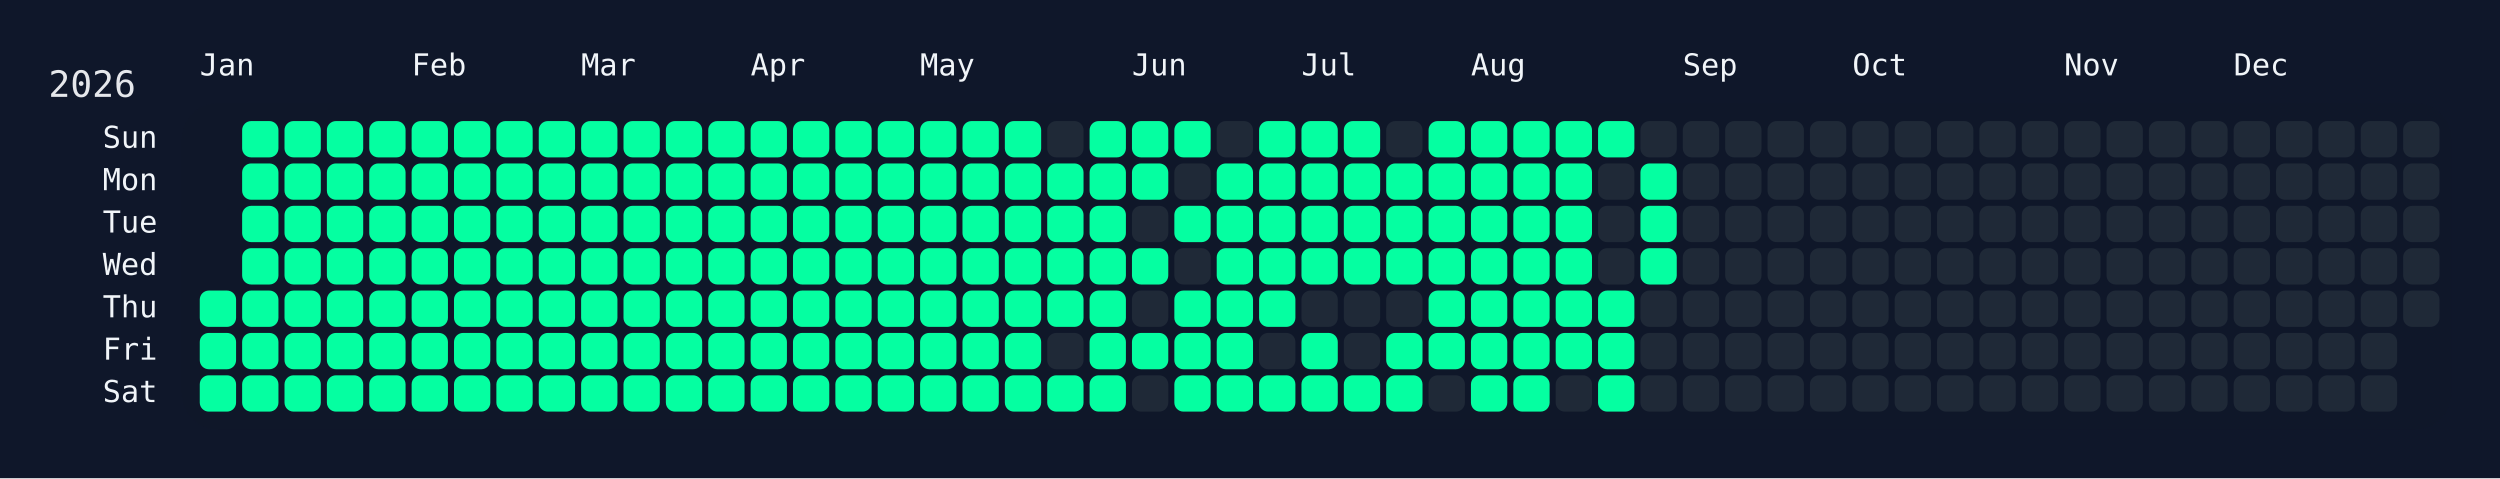
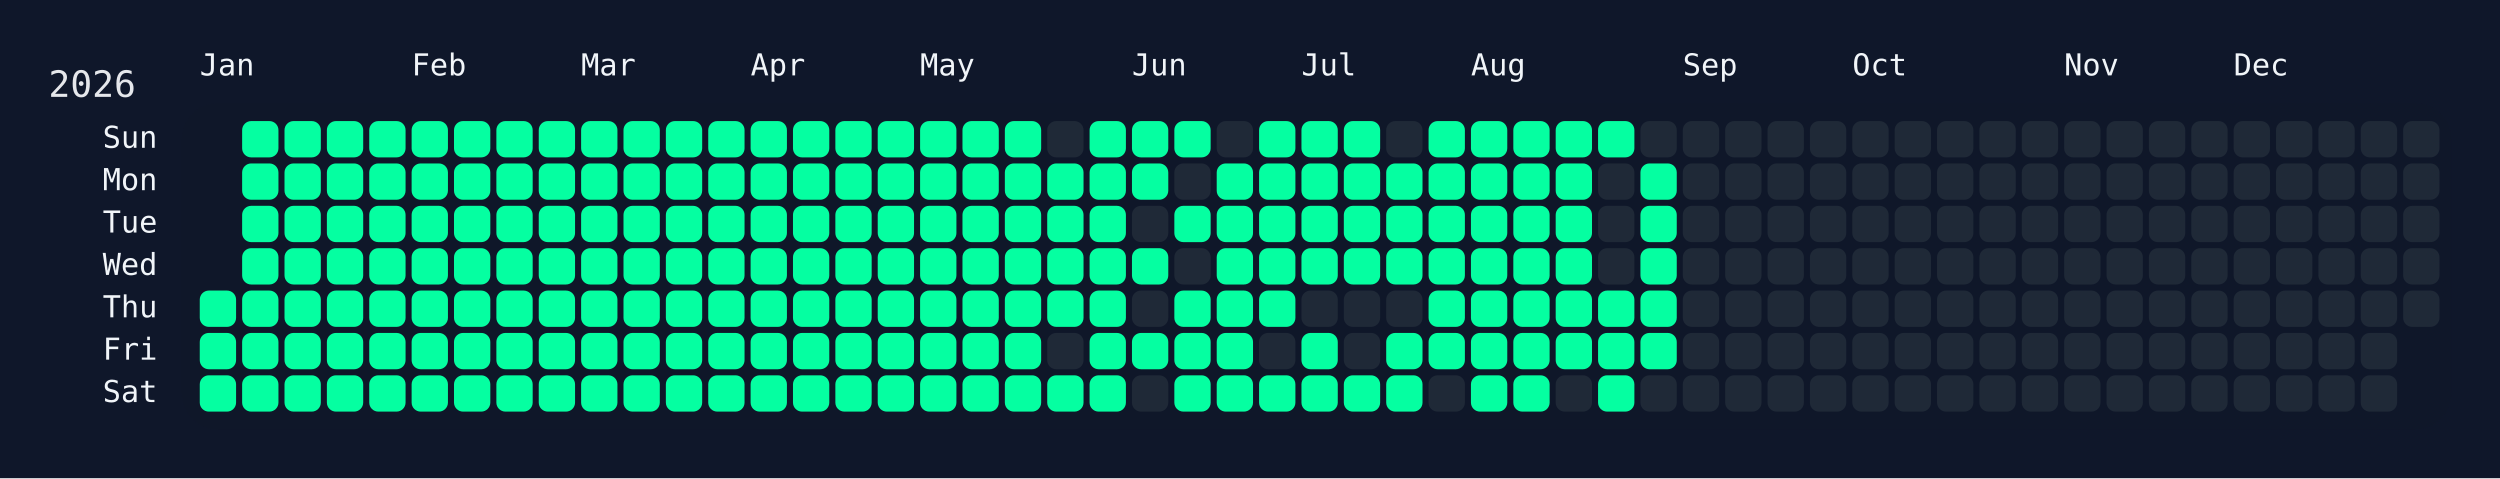
<svg xmlns="http://www.w3.org/2000/svg" width="826" height="158" viewBox="0 0 826 158">
  <rect width="826" height="158" fill="#0f172a" />
  <rect x="60" y="34" width="750" height="108" rx="12" ry="12" fill="rgba(15, 23, 42, 0.8)" />
  <text x="16" y="32" font-size="12" fill="#e5e7eb" font-family="JetBrains Mono, ui-monospace, SFMono-Regular, Menlo, Monaco, Consolas, monospace">2026</text>
  <text x="66" y="18" font-size="10" fill="#f1f5f9" font-family="JetBrains Mono, ui-monospace, SFMono-Regular, Menlo, Monaco, Consolas, monospace" dominant-baseline="hanging">Jan</text>
  <text x="136" y="18" font-size="10" fill="#f1f5f9" font-family="JetBrains Mono, ui-monospace, SFMono-Regular, Menlo, Monaco, Consolas, monospace" dominant-baseline="hanging">Feb</text>
  <text x="192" y="18" font-size="10" fill="#f1f5f9" font-family="JetBrains Mono, ui-monospace, SFMono-Regular, Menlo, Monaco, Consolas, monospace" dominant-baseline="hanging">Mar</text>
  <text x="248" y="18" font-size="10" fill="#f1f5f9" font-family="JetBrains Mono, ui-monospace, SFMono-Regular, Menlo, Monaco, Consolas, monospace" dominant-baseline="hanging">Apr</text>
  <text x="304" y="18" font-size="10" fill="#f1f5f9" font-family="JetBrains Mono, ui-monospace, SFMono-Regular, Menlo, Monaco, Consolas, monospace" dominant-baseline="hanging">May</text>
  <text x="374" y="18" font-size="10" fill="#f1f5f9" font-family="JetBrains Mono, ui-monospace, SFMono-Regular, Menlo, Monaco, Consolas, monospace" dominant-baseline="hanging">Jun</text>
  <text x="430" y="18" font-size="10" fill="#f1f5f9" font-family="JetBrains Mono, ui-monospace, SFMono-Regular, Menlo, Monaco, Consolas, monospace" dominant-baseline="hanging">Jul</text>
  <text x="486" y="18" font-size="10" fill="#f1f5f9" font-family="JetBrains Mono, ui-monospace, SFMono-Regular, Menlo, Monaco, Consolas, monospace" dominant-baseline="hanging">Aug</text>
  <text x="556" y="18" font-size="10" fill="#f1f5f9" font-family="JetBrains Mono, ui-monospace, SFMono-Regular, Menlo, Monaco, Consolas, monospace" dominant-baseline="hanging">Sep</text>
  <text x="612" y="18" font-size="10" fill="#f1f5f9" font-family="JetBrains Mono, ui-monospace, SFMono-Regular, Menlo, Monaco, Consolas, monospace" dominant-baseline="hanging">Oct</text>
  <text x="682" y="18" font-size="10" fill="#f1f5f9" font-family="JetBrains Mono, ui-monospace, SFMono-Regular, Menlo, Monaco, Consolas, monospace" dominant-baseline="hanging">Nov</text>
  <text x="738" y="18" font-size="10" fill="#f1f5f9" font-family="JetBrains Mono, ui-monospace, SFMono-Regular, Menlo, Monaco, Consolas, monospace" dominant-baseline="hanging">Dec</text>
  <text x="52" y="46.0" font-size="10" fill="#f1f5f9" font-family="JetBrains Mono, ui-monospace, SFMono-Regular, Menlo, Monaco, Consolas, monospace" text-anchor="end" dominant-baseline="middle">Sun</text>
  <text x="52" y="60.0" font-size="10" fill="#f1f5f9" font-family="JetBrains Mono, ui-monospace, SFMono-Regular, Menlo, Monaco, Consolas, monospace" text-anchor="end" dominant-baseline="middle">Mon</text>
  <text x="52" y="74.0" font-size="10" fill="#f1f5f9" font-family="JetBrains Mono, ui-monospace, SFMono-Regular, Menlo, Monaco, Consolas, monospace" text-anchor="end" dominant-baseline="middle">Tue</text>
  <text x="52" y="88.0" font-size="10" fill="#f1f5f9" font-family="JetBrains Mono, ui-monospace, SFMono-Regular, Menlo, Monaco, Consolas, monospace" text-anchor="end" dominant-baseline="middle">Wed</text>
  <text x="52" y="102.0" font-size="10" fill="#f1f5f9" font-family="JetBrains Mono, ui-monospace, SFMono-Regular, Menlo, Monaco, Consolas, monospace" text-anchor="end" dominant-baseline="middle">Thu</text>
  <text x="52" y="116.0" font-size="10" fill="#f1f5f9" font-family="JetBrains Mono, ui-monospace, SFMono-Regular, Menlo, Monaco, Consolas, monospace" text-anchor="end" dominant-baseline="middle">Fri</text>
  <text x="52" y="130.0" font-size="10" fill="#f1f5f9" font-family="JetBrains Mono, ui-monospace, SFMono-Regular, Menlo, Monaco, Consolas, monospace" text-anchor="end" dominant-baseline="middle">Sat</text>
  <g transform="translate(66,40)">
    <rect x="0" y="56" width="12" height="12" rx="3" ry="3" fill="#05ffa1" data-date="2026-01-01" />
    <rect x="0" y="70" width="12" height="12" rx="3" ry="3" fill="#05ffa1" data-date="2026-01-02" />
    <rect x="0" y="84" width="12" height="12" rx="3" ry="3" fill="#05ffa1" data-date="2026-01-03" />
    <rect x="14" y="0" width="12" height="12" rx="3" ry="3" fill="#05ffa1" data-date="2026-01-04" />
    <rect x="14" y="14" width="12" height="12" rx="3" ry="3" fill="#05ffa1" data-date="2026-01-05" />
    <rect x="14" y="28" width="12" height="12" rx="3" ry="3" fill="#05ffa1" data-date="2026-01-06" />
    <rect x="14" y="42" width="12" height="12" rx="3" ry="3" fill="#05ffa1" data-date="2026-01-07" />
    <rect x="14" y="56" width="12" height="12" rx="3" ry="3" fill="#05ffa1" data-date="2026-01-08" />
    <rect x="14" y="70" width="12" height="12" rx="3" ry="3" fill="#05ffa1" data-date="2026-01-09" />
    <rect x="14" y="84" width="12" height="12" rx="3" ry="3" fill="#05ffa1" data-date="2026-01-10" />
    <rect x="28" y="0" width="12" height="12" rx="3" ry="3" fill="#05ffa1" data-date="2026-01-11" />
    <rect x="28" y="14" width="12" height="12" rx="3" ry="3" fill="#05ffa1" data-date="2026-01-12" />
    <rect x="28" y="28" width="12" height="12" rx="3" ry="3" fill="#05ffa1" data-date="2026-01-13" />
    <rect x="28" y="42" width="12" height="12" rx="3" ry="3" fill="#05ffa1" data-date="2026-01-14" />
    <rect x="28" y="56" width="12" height="12" rx="3" ry="3" fill="#05ffa1" data-date="2026-01-15" />
    <rect x="28" y="70" width="12" height="12" rx="3" ry="3" fill="#05ffa1" data-date="2026-01-16" />
    <rect x="28" y="84" width="12" height="12" rx="3" ry="3" fill="#05ffa1" data-date="2026-01-17" />
    <rect x="42" y="0" width="12" height="12" rx="3" ry="3" fill="#05ffa1" data-date="2026-01-18" />
    <rect x="42" y="14" width="12" height="12" rx="3" ry="3" fill="#05ffa1" data-date="2026-01-19" />
    <rect x="42" y="28" width="12" height="12" rx="3" ry="3" fill="#05ffa1" data-date="2026-01-20" />
    <rect x="42" y="42" width="12" height="12" rx="3" ry="3" fill="#05ffa1" data-date="2026-01-21" />
    <rect x="42" y="56" width="12" height="12" rx="3" ry="3" fill="#05ffa1" data-date="2026-01-22" />
    <rect x="42" y="70" width="12" height="12" rx="3" ry="3" fill="#05ffa1" data-date="2026-01-23" />
    <rect x="42" y="84" width="12" height="12" rx="3" ry="3" fill="#05ffa1" data-date="2026-01-24" />
    <rect x="56" y="0" width="12" height="12" rx="3" ry="3" fill="#05ffa1" data-date="2026-01-25" />
    <rect x="56" y="14" width="12" height="12" rx="3" ry="3" fill="#05ffa1" data-date="2026-01-26" />
    <rect x="56" y="28" width="12" height="12" rx="3" ry="3" fill="#05ffa1" data-date="2026-01-27" />
    <rect x="56" y="42" width="12" height="12" rx="3" ry="3" fill="#05ffa1" data-date="2026-01-28" />
    <rect x="56" y="56" width="12" height="12" rx="3" ry="3" fill="#05ffa1" data-date="2026-01-29" />
    <rect x="56" y="70" width="12" height="12" rx="3" ry="3" fill="#05ffa1" data-date="2026-01-30" />
    <rect x="56" y="84" width="12" height="12" rx="3" ry="3" fill="#05ffa1" data-date="2026-01-31" />
    <rect x="70" y="0" width="12" height="12" rx="3" ry="3" fill="#05ffa1" data-date="2026-02-01" />
    <rect x="70" y="14" width="12" height="12" rx="3" ry="3" fill="#05ffa1" data-date="2026-02-02" />
    <rect x="70" y="28" width="12" height="12" rx="3" ry="3" fill="#05ffa1" data-date="2026-02-03" />
    <rect x="70" y="42" width="12" height="12" rx="3" ry="3" fill="#05ffa1" data-date="2026-02-04" />
    <rect x="70" y="56" width="12" height="12" rx="3" ry="3" fill="#05ffa1" data-date="2026-02-05" />
    <rect x="70" y="70" width="12" height="12" rx="3" ry="3" fill="#05ffa1" data-date="2026-02-06" />
    <rect x="70" y="84" width="12" height="12" rx="3" ry="3" fill="#05ffa1" data-date="2026-02-07" />
    <rect x="84" y="0" width="12" height="12" rx="3" ry="3" fill="#05ffa1" data-date="2026-02-08" />
    <rect x="84" y="14" width="12" height="12" rx="3" ry="3" fill="#05ffa1" data-date="2026-02-09" />
    <rect x="84" y="28" width="12" height="12" rx="3" ry="3" fill="#05ffa1" data-date="2026-02-10" />
    <rect x="84" y="42" width="12" height="12" rx="3" ry="3" fill="#05ffa1" data-date="2026-02-11" />
    <rect x="84" y="56" width="12" height="12" rx="3" ry="3" fill="#05ffa1" data-date="2026-02-12" />
    <rect x="84" y="70" width="12" height="12" rx="3" ry="3" fill="#05ffa1" data-date="2026-02-13" />
    <rect x="84" y="84" width="12" height="12" rx="3" ry="3" fill="#05ffa1" data-date="2026-02-14" />
    <rect x="98" y="0" width="12" height="12" rx="3" ry="3" fill="#05ffa1" data-date="2026-02-15" />
    <rect x="98" y="14" width="12" height="12" rx="3" ry="3" fill="#05ffa1" data-date="2026-02-16" />
    <rect x="98" y="28" width="12" height="12" rx="3" ry="3" fill="#05ffa1" data-date="2026-02-17" />
    <rect x="98" y="42" width="12" height="12" rx="3" ry="3" fill="#05ffa1" data-date="2026-02-18" />
    <rect x="98" y="56" width="12" height="12" rx="3" ry="3" fill="#05ffa1" data-date="2026-02-19" />
    <rect x="98" y="70" width="12" height="12" rx="3" ry="3" fill="#05ffa1" data-date="2026-02-20" />
    <rect x="98" y="84" width="12" height="12" rx="3" ry="3" fill="#05ffa1" data-date="2026-02-21" />
    <rect x="112" y="0" width="12" height="12" rx="3" ry="3" fill="#05ffa1" data-date="2026-02-22" />
    <rect x="112" y="14" width="12" height="12" rx="3" ry="3" fill="#05ffa1" data-date="2026-02-23" />
    <rect x="112" y="28" width="12" height="12" rx="3" ry="3" fill="#05ffa1" data-date="2026-02-24" />
    <rect x="112" y="42" width="12" height="12" rx="3" ry="3" fill="#05ffa1" data-date="2026-02-25" />
    <rect x="112" y="56" width="12" height="12" rx="3" ry="3" fill="#05ffa1" data-date="2026-02-26" />
    <rect x="112" y="70" width="12" height="12" rx="3" ry="3" fill="#05ffa1" data-date="2026-02-27" />
    <rect x="112" y="84" width="12" height="12" rx="3" ry="3" fill="#05ffa1" data-date="2026-02-28" />
    <rect x="126" y="0" width="12" height="12" rx="3" ry="3" fill="#05ffa1" data-date="2026-03-01" />
    <rect x="126" y="14" width="12" height="12" rx="3" ry="3" fill="#05ffa1" data-date="2026-03-02" />
    <rect x="126" y="28" width="12" height="12" rx="3" ry="3" fill="#05ffa1" data-date="2026-03-03" />
    <rect x="126" y="42" width="12" height="12" rx="3" ry="3" fill="#05ffa1" data-date="2026-03-04" />
    <rect x="126" y="56" width="12" height="12" rx="3" ry="3" fill="#05ffa1" data-date="2026-03-05" />
    <rect x="126" y="70" width="12" height="12" rx="3" ry="3" fill="#05ffa1" data-date="2026-03-06" />
    <rect x="126" y="84" width="12" height="12" rx="3" ry="3" fill="#05ffa1" data-date="2026-03-07" />
    <rect x="140" y="0" width="12" height="12" rx="3" ry="3" fill="#05ffa1" data-date="2026-03-08" />
    <rect x="140" y="14" width="12" height="12" rx="3" ry="3" fill="#05ffa1" data-date="2026-03-09" />
    <rect x="140" y="28" width="12" height="12" rx="3" ry="3" fill="#05ffa1" data-date="2026-03-10" />
    <rect x="140" y="42" width="12" height="12" rx="3" ry="3" fill="#05ffa1" data-date="2026-03-11" />
    <rect x="140" y="56" width="12" height="12" rx="3" ry="3" fill="#05ffa1" data-date="2026-03-12" />
    <rect x="140" y="70" width="12" height="12" rx="3" ry="3" fill="#05ffa1" data-date="2026-03-13" />
    <rect x="140" y="84" width="12" height="12" rx="3" ry="3" fill="#05ffa1" data-date="2026-03-14" />
    <rect x="154" y="0" width="12" height="12" rx="3" ry="3" fill="#05ffa1" data-date="2026-03-15" />
    <rect x="154" y="14" width="12" height="12" rx="3" ry="3" fill="#05ffa1" data-date="2026-03-16" />
    <rect x="154" y="28" width="12" height="12" rx="3" ry="3" fill="#05ffa1" data-date="2026-03-17" />
    <rect x="154" y="42" width="12" height="12" rx="3" ry="3" fill="#05ffa1" data-date="2026-03-18" />
    <rect x="154" y="56" width="12" height="12" rx="3" ry="3" fill="#05ffa1" data-date="2026-03-19" />
    <rect x="154" y="70" width="12" height="12" rx="3" ry="3" fill="#05ffa1" data-date="2026-03-20" />
    <rect x="154" y="84" width="12" height="12" rx="3" ry="3" fill="#05ffa1" data-date="2026-03-21" />
    <rect x="168" y="0" width="12" height="12" rx="3" ry="3" fill="#05ffa1" data-date="2026-03-22" />
    <rect x="168" y="14" width="12" height="12" rx="3" ry="3" fill="#05ffa1" data-date="2026-03-23" />
    <rect x="168" y="28" width="12" height="12" rx="3" ry="3" fill="#05ffa1" data-date="2026-03-24" />
    <rect x="168" y="42" width="12" height="12" rx="3" ry="3" fill="#05ffa1" data-date="2026-03-25" />
    <rect x="168" y="56" width="12" height="12" rx="3" ry="3" fill="#05ffa1" data-date="2026-03-26" />
    <rect x="168" y="70" width="12" height="12" rx="3" ry="3" fill="#05ffa1" data-date="2026-03-27" />
    <rect x="168" y="84" width="12" height="12" rx="3" ry="3" fill="#05ffa1" data-date="2026-03-28" />
    <rect x="182" y="0" width="12" height="12" rx="3" ry="3" fill="#05ffa1" data-date="2026-03-29" />
    <rect x="182" y="14" width="12" height="12" rx="3" ry="3" fill="#05ffa1" data-date="2026-03-30" />
    <rect x="182" y="28" width="12" height="12" rx="3" ry="3" fill="#05ffa1" data-date="2026-03-31" />
    <rect x="182" y="42" width="12" height="12" rx="3" ry="3" fill="#05ffa1" data-date="2026-04-01" />
    <rect x="182" y="56" width="12" height="12" rx="3" ry="3" fill="#05ffa1" data-date="2026-04-02" />
    <rect x="182" y="70" width="12" height="12" rx="3" ry="3" fill="#05ffa1" data-date="2026-04-03" />
    <rect x="182" y="84" width="12" height="12" rx="3" ry="3" fill="#05ffa1" data-date="2026-04-04" />
    <rect x="196" y="0" width="12" height="12" rx="3" ry="3" fill="#05ffa1" data-date="2026-04-05" />
    <rect x="196" y="14" width="12" height="12" rx="3" ry="3" fill="#05ffa1" data-date="2026-04-06" />
    <rect x="196" y="28" width="12" height="12" rx="3" ry="3" fill="#05ffa1" data-date="2026-04-07" />
    <rect x="196" y="42" width="12" height="12" rx="3" ry="3" fill="#05ffa1" data-date="2026-04-08" />
    <rect x="196" y="56" width="12" height="12" rx="3" ry="3" fill="#05ffa1" data-date="2026-04-09" />
    <rect x="196" y="70" width="12" height="12" rx="3" ry="3" fill="#05ffa1" data-date="2026-04-10" />
    <rect x="196" y="84" width="12" height="12" rx="3" ry="3" fill="#05ffa1" data-date="2026-04-11" />
    <rect x="210" y="0" width="12" height="12" rx="3" ry="3" fill="#05ffa1" data-date="2026-04-12" />
    <rect x="210" y="14" width="12" height="12" rx="3" ry="3" fill="#05ffa1" data-date="2026-04-13" />
    <rect x="210" y="28" width="12" height="12" rx="3" ry="3" fill="#05ffa1" data-date="2026-04-14" />
    <rect x="210" y="42" width="12" height="12" rx="3" ry="3" fill="#05ffa1" data-date="2026-04-15" />
    <rect x="210" y="56" width="12" height="12" rx="3" ry="3" fill="#05ffa1" data-date="2026-04-16" />
    <rect x="210" y="70" width="12" height="12" rx="3" ry="3" fill="#05ffa1" data-date="2026-04-17" />
    <rect x="210" y="84" width="12" height="12" rx="3" ry="3" fill="#05ffa1" data-date="2026-04-18" />
    <rect x="224" y="0" width="12" height="12" rx="3" ry="3" fill="#05ffa1" data-date="2026-04-19" />
    <rect x="224" y="14" width="12" height="12" rx="3" ry="3" fill="#05ffa1" data-date="2026-04-20" />
    <rect x="224" y="28" width="12" height="12" rx="3" ry="3" fill="#05ffa1" data-date="2026-04-21" />
    <rect x="224" y="42" width="12" height="12" rx="3" ry="3" fill="#05ffa1" data-date="2026-04-22" />
    <rect x="224" y="56" width="12" height="12" rx="3" ry="3" fill="#05ffa1" data-date="2026-04-23" />
    <rect x="224" y="70" width="12" height="12" rx="3" ry="3" fill="#05ffa1" data-date="2026-04-24" />
    <rect x="224" y="84" width="12" height="12" rx="3" ry="3" fill="#05ffa1" data-date="2026-04-25" />
    <rect x="238" y="0" width="12" height="12" rx="3" ry="3" fill="#05ffa1" data-date="2026-04-26" />
    <rect x="238" y="14" width="12" height="12" rx="3" ry="3" fill="#05ffa1" data-date="2026-04-27" />
    <rect x="238" y="28" width="12" height="12" rx="3" ry="3" fill="#05ffa1" data-date="2026-04-28" />
    <rect x="238" y="42" width="12" height="12" rx="3" ry="3" fill="#05ffa1" data-date="2026-04-29" />
    <rect x="238" y="56" width="12" height="12" rx="3" ry="3" fill="#05ffa1" data-date="2026-04-30" />
    <rect x="238" y="70" width="12" height="12" rx="3" ry="3" fill="#05ffa1" data-date="2026-05-01" />
    <rect x="238" y="84" width="12" height="12" rx="3" ry="3" fill="#05ffa1" data-date="2026-05-02" />
    <rect x="252" y="0" width="12" height="12" rx="3" ry="3" fill="#05ffa1" data-date="2026-05-03" />
    <rect x="252" y="14" width="12" height="12" rx="3" ry="3" fill="#05ffa1" data-date="2026-05-04" />
    <rect x="252" y="28" width="12" height="12" rx="3" ry="3" fill="#05ffa1" data-date="2026-05-05" />
    <rect x="252" y="42" width="12" height="12" rx="3" ry="3" fill="#05ffa1" data-date="2026-05-06" />
    <rect x="252" y="56" width="12" height="12" rx="3" ry="3" fill="#05ffa1" data-date="2026-05-07" />
    <rect x="252" y="70" width="12" height="12" rx="3" ry="3" fill="#05ffa1" data-date="2026-05-08" />
    <rect x="252" y="84" width="12" height="12" rx="3" ry="3" fill="#05ffa1" data-date="2026-05-09" />
    <rect x="266" y="0" width="12" height="12" rx="3" ry="3" fill="#05ffa1" data-date="2026-05-10" />
    <rect x="266" y="14" width="12" height="12" rx="3" ry="3" fill="#05ffa1" data-date="2026-05-11" />
    <rect x="266" y="28" width="12" height="12" rx="3" ry="3" fill="#05ffa1" data-date="2026-05-12" />
    <rect x="266" y="42" width="12" height="12" rx="3" ry="3" fill="#05ffa1" data-date="2026-05-13" />
    <rect x="266" y="56" width="12" height="12" rx="3" ry="3" fill="#05ffa1" data-date="2026-05-14" />
    <rect x="266" y="70" width="12" height="12" rx="3" ry="3" fill="#05ffa1" data-date="2026-05-15" />
    <rect x="266" y="84" width="12" height="12" rx="3" ry="3" fill="#05ffa1" data-date="2026-05-16" />
    <rect x="280" y="0" width="12" height="12" rx="3" ry="3" fill="#1f2937" data-date="2026-05-17" />
    <rect x="280" y="14" width="12" height="12" rx="3" ry="3" fill="#05ffa1" data-date="2026-05-18" />
    <rect x="280" y="28" width="12" height="12" rx="3" ry="3" fill="#05ffa1" data-date="2026-05-19" />
    <rect x="280" y="42" width="12" height="12" rx="3" ry="3" fill="#05ffa1" data-date="2026-05-20" />
    <rect x="280" y="56" width="12" height="12" rx="3" ry="3" fill="#05ffa1" data-date="2026-05-21" />
    <rect x="280" y="70" width="12" height="12" rx="3" ry="3" fill="#1f2937" data-date="2026-05-22" />
    <rect x="280" y="84" width="12" height="12" rx="3" ry="3" fill="#05ffa1" data-date="2026-05-23" />
    <rect x="294" y="0" width="12" height="12" rx="3" ry="3" fill="#05ffa1" data-date="2026-05-24" />
    <rect x="294" y="14" width="12" height="12" rx="3" ry="3" fill="#05ffa1" data-date="2026-05-25" />
    <rect x="294" y="28" width="12" height="12" rx="3" ry="3" fill="#05ffa1" data-date="2026-05-26" />
    <rect x="294" y="42" width="12" height="12" rx="3" ry="3" fill="#05ffa1" data-date="2026-05-27" />
    <rect x="294" y="56" width="12" height="12" rx="3" ry="3" fill="#05ffa1" data-date="2026-05-28" />
    <rect x="294" y="70" width="12" height="12" rx="3" ry="3" fill="#05ffa1" data-date="2026-05-29" />
    <rect x="294" y="84" width="12" height="12" rx="3" ry="3" fill="#05ffa1" data-date="2026-05-30" />
    <rect x="308" y="0" width="12" height="12" rx="3" ry="3" fill="#05ffa1" data-date="2026-05-31" />
    <rect x="308" y="14" width="12" height="12" rx="3" ry="3" fill="#05ffa1" data-date="2026-06-01" />
    <rect x="308" y="28" width="12" height="12" rx="3" ry="3" fill="#1f2937" data-date="2026-06-02" />
    <rect x="308" y="42" width="12" height="12" rx="3" ry="3" fill="#05ffa1" data-date="2026-06-03" />
    <rect x="308" y="56" width="12" height="12" rx="3" ry="3" fill="#1f2937" data-date="2026-06-04" />
    <rect x="308" y="70" width="12" height="12" rx="3" ry="3" fill="#05ffa1" data-date="2026-06-05" />
    <rect x="308" y="84" width="12" height="12" rx="3" ry="3" fill="#1f2937" data-date="2026-06-06" />
    <rect x="322" y="0" width="12" height="12" rx="3" ry="3" fill="#05ffa1" data-date="2026-06-07" />
    <rect x="322" y="14" width="12" height="12" rx="3" ry="3" fill="#1f2937" data-date="2026-06-08" />
    <rect x="322" y="28" width="12" height="12" rx="3" ry="3" fill="#05ffa1" data-date="2026-06-09" />
    <rect x="322" y="42" width="12" height="12" rx="3" ry="3" fill="#1f2937" data-date="2026-06-10" />
    <rect x="322" y="56" width="12" height="12" rx="3" ry="3" fill="#05ffa1" data-date="2026-06-11" />
    <rect x="322" y="70" width="12" height="12" rx="3" ry="3" fill="#05ffa1" data-date="2026-06-12" />
    <rect x="322" y="84" width="12" height="12" rx="3" ry="3" fill="#05ffa1" data-date="2026-06-13" />
    <rect x="336" y="0" width="12" height="12" rx="3" ry="3" fill="#1f2937" data-date="2026-06-14" />
    <rect x="336" y="14" width="12" height="12" rx="3" ry="3" fill="#05ffa1" data-date="2026-06-15" />
    <rect x="336" y="28" width="12" height="12" rx="3" ry="3" fill="#05ffa1" data-date="2026-06-16" />
    <rect x="336" y="42" width="12" height="12" rx="3" ry="3" fill="#05ffa1" data-date="2026-06-17" />
    <rect x="336" y="56" width="12" height="12" rx="3" ry="3" fill="#05ffa1" data-date="2026-06-18" />
    <rect x="336" y="70" width="12" height="12" rx="3" ry="3" fill="#05ffa1" data-date="2026-06-19" />
    <rect x="336" y="84" width="12" height="12" rx="3" ry="3" fill="#05ffa1" data-date="2026-06-20" />
    <rect x="350" y="0" width="12" height="12" rx="3" ry="3" fill="#05ffa1" data-date="2026-06-21" />
    <rect x="350" y="14" width="12" height="12" rx="3" ry="3" fill="#05ffa1" data-date="2026-06-22" />
    <rect x="350" y="28" width="12" height="12" rx="3" ry="3" fill="#05ffa1" data-date="2026-06-23" />
    <rect x="350" y="42" width="12" height="12" rx="3" ry="3" fill="#05ffa1" data-date="2026-06-24" />
    <rect x="350" y="56" width="12" height="12" rx="3" ry="3" fill="#05ffa1" data-date="2026-06-25" />
    <rect x="350" y="70" width="12" height="12" rx="3" ry="3" fill="#1f2937" data-date="2026-06-26" />
    <rect x="350" y="84" width="12" height="12" rx="3" ry="3" fill="#05ffa1" data-date="2026-06-27" />
    <rect x="364" y="0" width="12" height="12" rx="3" ry="3" fill="#05ffa1" data-date="2026-06-28" />
    <rect x="364" y="14" width="12" height="12" rx="3" ry="3" fill="#05ffa1" data-date="2026-06-29" />
    <rect x="364" y="28" width="12" height="12" rx="3" ry="3" fill="#05ffa1" data-date="2026-06-30" />
    <rect x="364" y="42" width="12" height="12" rx="3" ry="3" fill="#05ffa1" data-date="2026-07-01" />
    <rect x="364" y="56" width="12" height="12" rx="3" ry="3" fill="#1f2937" data-date="2026-07-02" />
    <rect x="364" y="70" width="12" height="12" rx="3" ry="3" fill="#05ffa1" data-date="2026-07-03" />
    <rect x="364" y="84" width="12" height="12" rx="3" ry="3" fill="#05ffa1" data-date="2026-07-04" />
    <rect x="378" y="0" width="12" height="12" rx="3" ry="3" fill="#05ffa1" data-date="2026-07-05" />
    <rect x="378" y="14" width="12" height="12" rx="3" ry="3" fill="#05ffa1" data-date="2026-07-06" />
    <rect x="378" y="28" width="12" height="12" rx="3" ry="3" fill="#05ffa1" data-date="2026-07-07" />
    <rect x="378" y="42" width="12" height="12" rx="3" ry="3" fill="#05ffa1" data-date="2026-07-08" />
    <rect x="378" y="56" width="12" height="12" rx="3" ry="3" fill="#1f2937" data-date="2026-07-09" />
    <rect x="378" y="70" width="12" height="12" rx="3" ry="3" fill="#1f2937" data-date="2026-07-10" />
    <rect x="378" y="84" width="12" height="12" rx="3" ry="3" fill="#05ffa1" data-date="2026-07-11" />
    <rect x="392" y="0" width="12" height="12" rx="3" ry="3" fill="#1f2937" data-date="2026-07-12" />
    <rect x="392" y="14" width="12" height="12" rx="3" ry="3" fill="#05ffa1" data-date="2026-07-13" />
    <rect x="392" y="28" width="12" height="12" rx="3" ry="3" fill="#05ffa1" data-date="2026-07-14" />
    <rect x="392" y="42" width="12" height="12" rx="3" ry="3" fill="#05ffa1" data-date="2026-07-15" />
    <rect x="392" y="56" width="12" height="12" rx="3" ry="3" fill="#1f2937" data-date="2026-07-16" />
    <rect x="392" y="70" width="12" height="12" rx="3" ry="3" fill="#05ffa1" data-date="2026-07-17" />
    <rect x="392" y="84" width="12" height="12" rx="3" ry="3" fill="#05ffa1" data-date="2026-07-18" />
    <rect x="406" y="0" width="12" height="12" rx="3" ry="3" fill="#05ffa1" data-date="2026-07-19" />
    <rect x="406" y="14" width="12" height="12" rx="3" ry="3" fill="#05ffa1" data-date="2026-07-20" />
    <rect x="406" y="28" width="12" height="12" rx="3" ry="3" fill="#05ffa1" data-date="2026-07-21" />
    <rect x="406" y="42" width="12" height="12" rx="3" ry="3" fill="#05ffa1" data-date="2026-07-22" />
    <rect x="406" y="56" width="12" height="12" rx="3" ry="3" fill="#05ffa1" data-date="2026-07-23" />
    <rect x="406" y="70" width="12" height="12" rx="3" ry="3" fill="#05ffa1" data-date="2026-07-24" />
    <rect x="406" y="84" width="12" height="12" rx="3" ry="3" fill="#1f2937" data-date="2026-07-25" />
    <rect x="420" y="0" width="12" height="12" rx="3" ry="3" fill="#05ffa1" data-date="2026-07-26" />
    <rect x="420" y="14" width="12" height="12" rx="3" ry="3" fill="#05ffa1" data-date="2026-07-27" />
    <rect x="420" y="28" width="12" height="12" rx="3" ry="3" fill="#05ffa1" data-date="2026-07-28" />
    <rect x="420" y="42" width="12" height="12" rx="3" ry="3" fill="#05ffa1" data-date="2026-07-29" />
    <rect x="420" y="56" width="12" height="12" rx="3" ry="3" fill="#05ffa1" data-date="2026-07-30" />
    <rect x="420" y="70" width="12" height="12" rx="3" ry="3" fill="#05ffa1" data-date="2026-07-31" />
    <rect x="420" y="84" width="12" height="12" rx="3" ry="3" fill="#05ffa1" data-date="2026-08-01" />
    <rect x="434" y="0" width="12" height="12" rx="3" ry="3" fill="#05ffa1" data-date="2026-08-02" />
    <rect x="434" y="14" width="12" height="12" rx="3" ry="3" fill="#05ffa1" data-date="2026-08-03" />
    <rect x="434" y="28" width="12" height="12" rx="3" ry="3" fill="#05ffa1" data-date="2026-08-04" />
    <rect x="434" y="42" width="12" height="12" rx="3" ry="3" fill="#05ffa1" data-date="2026-08-05" />
    <rect x="434" y="56" width="12" height="12" rx="3" ry="3" fill="#05ffa1" data-date="2026-08-06" />
    <rect x="434" y="70" width="12" height="12" rx="3" ry="3" fill="#05ffa1" data-date="2026-08-07" />
    <rect x="434" y="84" width="12" height="12" rx="3" ry="3" fill="#05ffa1" data-date="2026-08-08" />
    <rect x="448" y="0" width="12" height="12" rx="3" ry="3" fill="#05ffa1" data-date="2026-08-09" />
    <rect x="448" y="14" width="12" height="12" rx="3" ry="3" fill="#05ffa1" data-date="2026-08-10" />
    <rect x="448" y="28" width="12" height="12" rx="3" ry="3" fill="#05ffa1" data-date="2026-08-11" />
    <rect x="448" y="42" width="12" height="12" rx="3" ry="3" fill="#05ffa1" data-date="2026-08-12" />
    <rect x="448" y="56" width="12" height="12" rx="3" ry="3" fill="#05ffa1" data-date="2026-08-13" />
    <rect x="448" y="70" width="12" height="12" rx="3" ry="3" fill="#05ffa1" data-date="2026-08-14" />
    <rect x="448" y="84" width="12" height="12" rx="3" ry="3" fill="#1f2937" data-date="2026-08-15" />
    <rect x="462" y="0" width="12" height="12" rx="3" ry="3" fill="#05ffa1" data-date="2026-08-16" />
    <rect x="462" y="14" width="12" height="12" rx="3" ry="3" fill="#1f2937" data-date="2026-08-17" />
    <rect x="462" y="28" width="12" height="12" rx="3" ry="3" fill="#1f2937" data-date="2026-08-18" />
    <rect x="462" y="42" width="12" height="12" rx="3" ry="3" fill="#1f2937" data-date="2026-08-19" />
    <rect x="462" y="56" width="12" height="12" rx="3" ry="3" fill="#05ffa1" data-date="2026-08-20" />
    <rect x="462" y="70" width="12" height="12" rx="3" ry="3" fill="#05ffa1" data-date="2026-08-21" />
    <rect x="462" y="84" width="12" height="12" rx="3" ry="3" fill="#05ffa1" data-date="2026-08-22" />
    <rect x="476" y="0" width="12" height="12" rx="3" ry="3" fill="#1f2937" data-date="2026-08-23" />
    <rect x="476" y="14" width="12" height="12" rx="3" ry="3" fill="#05ffa1" data-date="2026-08-24" />
    <rect x="476" y="28" width="12" height="12" rx="3" ry="3" fill="#05ffa1" data-date="2026-08-25" />
    <rect x="476" y="42" width="12" height="12" rx="3" ry="3" fill="#05ffa1" data-date="2026-08-26" />
-     <rect x="476" y="56" width="12" height="12" rx="3" ry="3" fill="#1f2937" data-date="2026-08-27" />
-     <rect x="476" y="70" width="12" height="12" rx="3" ry="3" fill="#1f2937" data-date="2026-08-28" />
+     <rect x="476" y="56" width="12" height="12" rx="3" ry="3" fill="#05ffa1" data-date="2026-08-27" />
+     <rect x="476" y="70" width="12" height="12" rx="3" ry="3" fill="#05ffa1" data-date="2026-08-28" />
    <rect x="476" y="84" width="12" height="12" rx="3" ry="3" fill="#1f2937" data-date="2026-08-29" />
    <rect x="490" y="0" width="12" height="12" rx="3" ry="3" fill="#1f2937" data-date="2026-08-30" />
    <rect x="490" y="14" width="12" height="12" rx="3" ry="3" fill="#1f2937" data-date="2026-08-31" />
    <rect x="490" y="28" width="12" height="12" rx="3" ry="3" fill="#1f2937" data-date="2026-09-01" />
    <rect x="490" y="42" width="12" height="12" rx="3" ry="3" fill="#1f2937" data-date="2026-09-02" />
    <rect x="490" y="56" width="12" height="12" rx="3" ry="3" fill="#1f2937" data-date="2026-09-03" />
    <rect x="490" y="70" width="12" height="12" rx="3" ry="3" fill="#1f2937" data-date="2026-09-04" />
    <rect x="490" y="84" width="12" height="12" rx="3" ry="3" fill="#1f2937" data-date="2026-09-05" />
    <rect x="504" y="0" width="12" height="12" rx="3" ry="3" fill="#1f2937" data-date="2026-09-06" />
    <rect x="504" y="14" width="12" height="12" rx="3" ry="3" fill="#1f2937" data-date="2026-09-07" />
    <rect x="504" y="28" width="12" height="12" rx="3" ry="3" fill="#1f2937" data-date="2026-09-08" />
    <rect x="504" y="42" width="12" height="12" rx="3" ry="3" fill="#1f2937" data-date="2026-09-09" />
    <rect x="504" y="56" width="12" height="12" rx="3" ry="3" fill="#1f2937" data-date="2026-09-10" />
    <rect x="504" y="70" width="12" height="12" rx="3" ry="3" fill="#1f2937" data-date="2026-09-11" />
    <rect x="504" y="84" width="12" height="12" rx="3" ry="3" fill="#1f2937" data-date="2026-09-12" />
    <rect x="518" y="0" width="12" height="12" rx="3" ry="3" fill="#1f2937" data-date="2026-09-13" />
    <rect x="518" y="14" width="12" height="12" rx="3" ry="3" fill="#1f2937" data-date="2026-09-14" />
    <rect x="518" y="28" width="12" height="12" rx="3" ry="3" fill="#1f2937" data-date="2026-09-15" />
    <rect x="518" y="42" width="12" height="12" rx="3" ry="3" fill="#1f2937" data-date="2026-09-16" />
    <rect x="518" y="56" width="12" height="12" rx="3" ry="3" fill="#1f2937" data-date="2026-09-17" />
    <rect x="518" y="70" width="12" height="12" rx="3" ry="3" fill="#1f2937" data-date="2026-09-18" />
    <rect x="518" y="84" width="12" height="12" rx="3" ry="3" fill="#1f2937" data-date="2026-09-19" />
    <rect x="532" y="0" width="12" height="12" rx="3" ry="3" fill="#1f2937" data-date="2026-09-20" />
    <rect x="532" y="14" width="12" height="12" rx="3" ry="3" fill="#1f2937" data-date="2026-09-21" />
    <rect x="532" y="28" width="12" height="12" rx="3" ry="3" fill="#1f2937" data-date="2026-09-22" />
    <rect x="532" y="42" width="12" height="12" rx="3" ry="3" fill="#1f2937" data-date="2026-09-23" />
    <rect x="532" y="56" width="12" height="12" rx="3" ry="3" fill="#1f2937" data-date="2026-09-24" />
    <rect x="532" y="70" width="12" height="12" rx="3" ry="3" fill="#1f2937" data-date="2026-09-25" />
    <rect x="532" y="84" width="12" height="12" rx="3" ry="3" fill="#1f2937" data-date="2026-09-26" />
    <rect x="546" y="0" width="12" height="12" rx="3" ry="3" fill="#1f2937" data-date="2026-09-27" />
    <rect x="546" y="14" width="12" height="12" rx="3" ry="3" fill="#1f2937" data-date="2026-09-28" />
    <rect x="546" y="28" width="12" height="12" rx="3" ry="3" fill="#1f2937" data-date="2026-09-29" />
    <rect x="546" y="42" width="12" height="12" rx="3" ry="3" fill="#1f2937" data-date="2026-09-30" />
    <rect x="546" y="56" width="12" height="12" rx="3" ry="3" fill="#1f2937" data-date="2026-10-01" />
    <rect x="546" y="70" width="12" height="12" rx="3" ry="3" fill="#1f2937" data-date="2026-10-02" />
    <rect x="546" y="84" width="12" height="12" rx="3" ry="3" fill="#1f2937" data-date="2026-10-03" />
    <rect x="560" y="0" width="12" height="12" rx="3" ry="3" fill="#1f2937" data-date="2026-10-04" />
    <rect x="560" y="14" width="12" height="12" rx="3" ry="3" fill="#1f2937" data-date="2026-10-05" />
    <rect x="560" y="28" width="12" height="12" rx="3" ry="3" fill="#1f2937" data-date="2026-10-06" />
    <rect x="560" y="42" width="12" height="12" rx="3" ry="3" fill="#1f2937" data-date="2026-10-07" />
    <rect x="560" y="56" width="12" height="12" rx="3" ry="3" fill="#1f2937" data-date="2026-10-08" />
    <rect x="560" y="70" width="12" height="12" rx="3" ry="3" fill="#1f2937" data-date="2026-10-09" />
    <rect x="560" y="84" width="12" height="12" rx="3" ry="3" fill="#1f2937" data-date="2026-10-10" />
    <rect x="574" y="0" width="12" height="12" rx="3" ry="3" fill="#1f2937" data-date="2026-10-11" />
    <rect x="574" y="14" width="12" height="12" rx="3" ry="3" fill="#1f2937" data-date="2026-10-12" />
    <rect x="574" y="28" width="12" height="12" rx="3" ry="3" fill="#1f2937" data-date="2026-10-13" />
    <rect x="574" y="42" width="12" height="12" rx="3" ry="3" fill="#1f2937" data-date="2026-10-14" />
    <rect x="574" y="56" width="12" height="12" rx="3" ry="3" fill="#1f2937" data-date="2026-10-15" />
    <rect x="574" y="70" width="12" height="12" rx="3" ry="3" fill="#1f2937" data-date="2026-10-16" />
    <rect x="574" y="84" width="12" height="12" rx="3" ry="3" fill="#1f2937" data-date="2026-10-17" />
    <rect x="588" y="0" width="12" height="12" rx="3" ry="3" fill="#1f2937" data-date="2026-10-18" />
    <rect x="588" y="14" width="12" height="12" rx="3" ry="3" fill="#1f2937" data-date="2026-10-19" />
    <rect x="588" y="28" width="12" height="12" rx="3" ry="3" fill="#1f2937" data-date="2026-10-20" />
    <rect x="588" y="42" width="12" height="12" rx="3" ry="3" fill="#1f2937" data-date="2026-10-21" />
    <rect x="588" y="56" width="12" height="12" rx="3" ry="3" fill="#1f2937" data-date="2026-10-22" />
    <rect x="588" y="70" width="12" height="12" rx="3" ry="3" fill="#1f2937" data-date="2026-10-23" />
    <rect x="588" y="84" width="12" height="12" rx="3" ry="3" fill="#1f2937" data-date="2026-10-24" />
    <rect x="602" y="0" width="12" height="12" rx="3" ry="3" fill="#1f2937" data-date="2026-10-25" />
    <rect x="602" y="14" width="12" height="12" rx="3" ry="3" fill="#1f2937" data-date="2026-10-26" />
    <rect x="602" y="28" width="12" height="12" rx="3" ry="3" fill="#1f2937" data-date="2026-10-27" />
    <rect x="602" y="42" width="12" height="12" rx="3" ry="3" fill="#1f2937" data-date="2026-10-28" />
    <rect x="602" y="56" width="12" height="12" rx="3" ry="3" fill="#1f2937" data-date="2026-10-29" />
    <rect x="602" y="70" width="12" height="12" rx="3" ry="3" fill="#1f2937" data-date="2026-10-30" />
    <rect x="602" y="84" width="12" height="12" rx="3" ry="3" fill="#1f2937" data-date="2026-10-31" />
    <rect x="616" y="0" width="12" height="12" rx="3" ry="3" fill="#1f2937" data-date="2026-11-01" />
    <rect x="616" y="14" width="12" height="12" rx="3" ry="3" fill="#1f2937" data-date="2026-11-02" />
    <rect x="616" y="28" width="12" height="12" rx="3" ry="3" fill="#1f2937" data-date="2026-11-03" />
    <rect x="616" y="42" width="12" height="12" rx="3" ry="3" fill="#1f2937" data-date="2026-11-04" />
    <rect x="616" y="56" width="12" height="12" rx="3" ry="3" fill="#1f2937" data-date="2026-11-05" />
    <rect x="616" y="70" width="12" height="12" rx="3" ry="3" fill="#1f2937" data-date="2026-11-06" />
    <rect x="616" y="84" width="12" height="12" rx="3" ry="3" fill="#1f2937" data-date="2026-11-07" />
    <rect x="630" y="0" width="12" height="12" rx="3" ry="3" fill="#1f2937" data-date="2026-11-08" />
    <rect x="630" y="14" width="12" height="12" rx="3" ry="3" fill="#1f2937" data-date="2026-11-09" />
    <rect x="630" y="28" width="12" height="12" rx="3" ry="3" fill="#1f2937" data-date="2026-11-10" />
    <rect x="630" y="42" width="12" height="12" rx="3" ry="3" fill="#1f2937" data-date="2026-11-11" />
    <rect x="630" y="56" width="12" height="12" rx="3" ry="3" fill="#1f2937" data-date="2026-11-12" />
    <rect x="630" y="70" width="12" height="12" rx="3" ry="3" fill="#1f2937" data-date="2026-11-13" />
    <rect x="630" y="84" width="12" height="12" rx="3" ry="3" fill="#1f2937" data-date="2026-11-14" />
    <rect x="644" y="0" width="12" height="12" rx="3" ry="3" fill="#1f2937" data-date="2026-11-15" />
    <rect x="644" y="14" width="12" height="12" rx="3" ry="3" fill="#1f2937" data-date="2026-11-16" />
    <rect x="644" y="28" width="12" height="12" rx="3" ry="3" fill="#1f2937" data-date="2026-11-17" />
    <rect x="644" y="42" width="12" height="12" rx="3" ry="3" fill="#1f2937" data-date="2026-11-18" />
    <rect x="644" y="56" width="12" height="12" rx="3" ry="3" fill="#1f2937" data-date="2026-11-19" />
    <rect x="644" y="70" width="12" height="12" rx="3" ry="3" fill="#1f2937" data-date="2026-11-20" />
    <rect x="644" y="84" width="12" height="12" rx="3" ry="3" fill="#1f2937" data-date="2026-11-21" />
    <rect x="658" y="0" width="12" height="12" rx="3" ry="3" fill="#1f2937" data-date="2026-11-22" />
    <rect x="658" y="14" width="12" height="12" rx="3" ry="3" fill="#1f2937" data-date="2026-11-23" />
    <rect x="658" y="28" width="12" height="12" rx="3" ry="3" fill="#1f2937" data-date="2026-11-24" />
    <rect x="658" y="42" width="12" height="12" rx="3" ry="3" fill="#1f2937" data-date="2026-11-25" />
    <rect x="658" y="56" width="12" height="12" rx="3" ry="3" fill="#1f2937" data-date="2026-11-26" />
    <rect x="658" y="70" width="12" height="12" rx="3" ry="3" fill="#1f2937" data-date="2026-11-27" />
    <rect x="658" y="84" width="12" height="12" rx="3" ry="3" fill="#1f2937" data-date="2026-11-28" />
    <rect x="672" y="0" width="12" height="12" rx="3" ry="3" fill="#1f2937" data-date="2026-11-29" />
    <rect x="672" y="14" width="12" height="12" rx="3" ry="3" fill="#1f2937" data-date="2026-11-30" />
    <rect x="672" y="28" width="12" height="12" rx="3" ry="3" fill="#1f2937" data-date="2026-12-01" />
    <rect x="672" y="42" width="12" height="12" rx="3" ry="3" fill="#1f2937" data-date="2026-12-02" />
    <rect x="672" y="56" width="12" height="12" rx="3" ry="3" fill="#1f2937" data-date="2026-12-03" />
    <rect x="672" y="70" width="12" height="12" rx="3" ry="3" fill="#1f2937" data-date="2026-12-04" />
    <rect x="672" y="84" width="12" height="12" rx="3" ry="3" fill="#1f2937" data-date="2026-12-05" />
    <rect x="686" y="0" width="12" height="12" rx="3" ry="3" fill="#1f2937" data-date="2026-12-06" />
    <rect x="686" y="14" width="12" height="12" rx="3" ry="3" fill="#1f2937" data-date="2026-12-07" />
    <rect x="686" y="28" width="12" height="12" rx="3" ry="3" fill="#1f2937" data-date="2026-12-08" />
    <rect x="686" y="42" width="12" height="12" rx="3" ry="3" fill="#1f2937" data-date="2026-12-09" />
    <rect x="686" y="56" width="12" height="12" rx="3" ry="3" fill="#1f2937" data-date="2026-12-10" />
    <rect x="686" y="70" width="12" height="12" rx="3" ry="3" fill="#1f2937" data-date="2026-12-11" />
    <rect x="686" y="84" width="12" height="12" rx="3" ry="3" fill="#1f2937" data-date="2026-12-12" />
    <rect x="700" y="0" width="12" height="12" rx="3" ry="3" fill="#1f2937" data-date="2026-12-13" />
    <rect x="700" y="14" width="12" height="12" rx="3" ry="3" fill="#1f2937" data-date="2026-12-14" />
    <rect x="700" y="28" width="12" height="12" rx="3" ry="3" fill="#1f2937" data-date="2026-12-15" />
    <rect x="700" y="42" width="12" height="12" rx="3" ry="3" fill="#1f2937" data-date="2026-12-16" />
    <rect x="700" y="56" width="12" height="12" rx="3" ry="3" fill="#1f2937" data-date="2026-12-17" />
    <rect x="700" y="70" width="12" height="12" rx="3" ry="3" fill="#1f2937" data-date="2026-12-18" />
    <rect x="700" y="84" width="12" height="12" rx="3" ry="3" fill="#1f2937" data-date="2026-12-19" />
    <rect x="714" y="0" width="12" height="12" rx="3" ry="3" fill="#1f2937" data-date="2026-12-20" />
    <rect x="714" y="14" width="12" height="12" rx="3" ry="3" fill="#1f2937" data-date="2026-12-21" />
    <rect x="714" y="28" width="12" height="12" rx="3" ry="3" fill="#1f2937" data-date="2026-12-22" />
    <rect x="714" y="42" width="12" height="12" rx="3" ry="3" fill="#1f2937" data-date="2026-12-23" />
    <rect x="714" y="56" width="12" height="12" rx="3" ry="3" fill="#1f2937" data-date="2026-12-24" />
    <rect x="714" y="70" width="12" height="12" rx="3" ry="3" fill="#1f2937" data-date="2026-12-25" />
    <rect x="714" y="84" width="12" height="12" rx="3" ry="3" fill="#1f2937" data-date="2026-12-26" />
    <rect x="728" y="0" width="12" height="12" rx="3" ry="3" fill="#1f2937" data-date="2026-12-27" />
    <rect x="728" y="14" width="12" height="12" rx="3" ry="3" fill="#1f2937" data-date="2026-12-28" />
    <rect x="728" y="28" width="12" height="12" rx="3" ry="3" fill="#1f2937" data-date="2026-12-29" />
    <rect x="728" y="42" width="12" height="12" rx="3" ry="3" fill="#1f2937" data-date="2026-12-30" />
    <rect x="728" y="56" width="12" height="12" rx="3" ry="3" fill="#1f2937" data-date="2026-12-31" />
  </g>
</svg>
